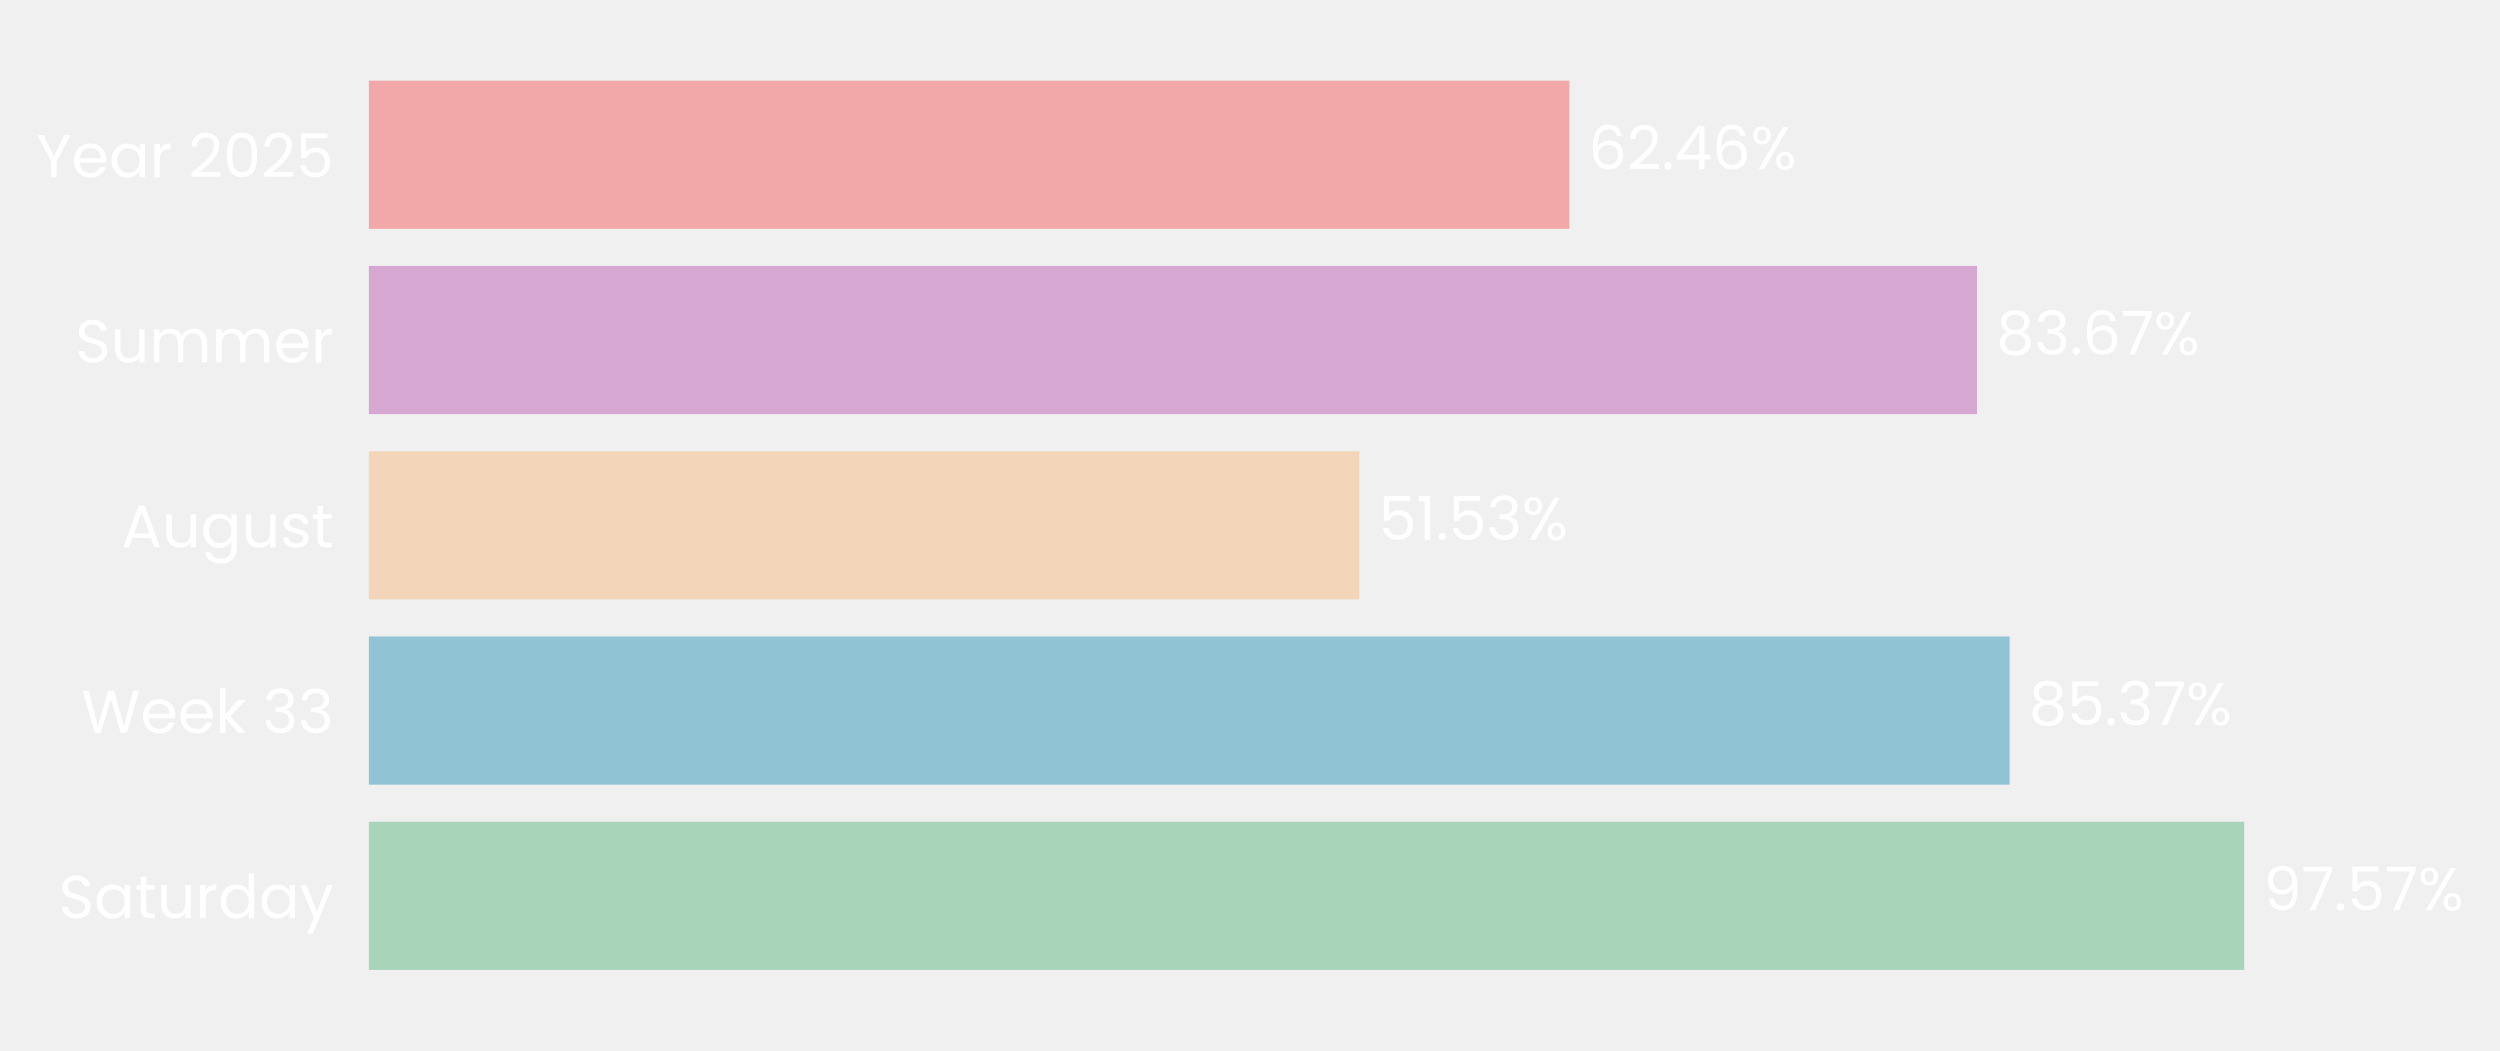
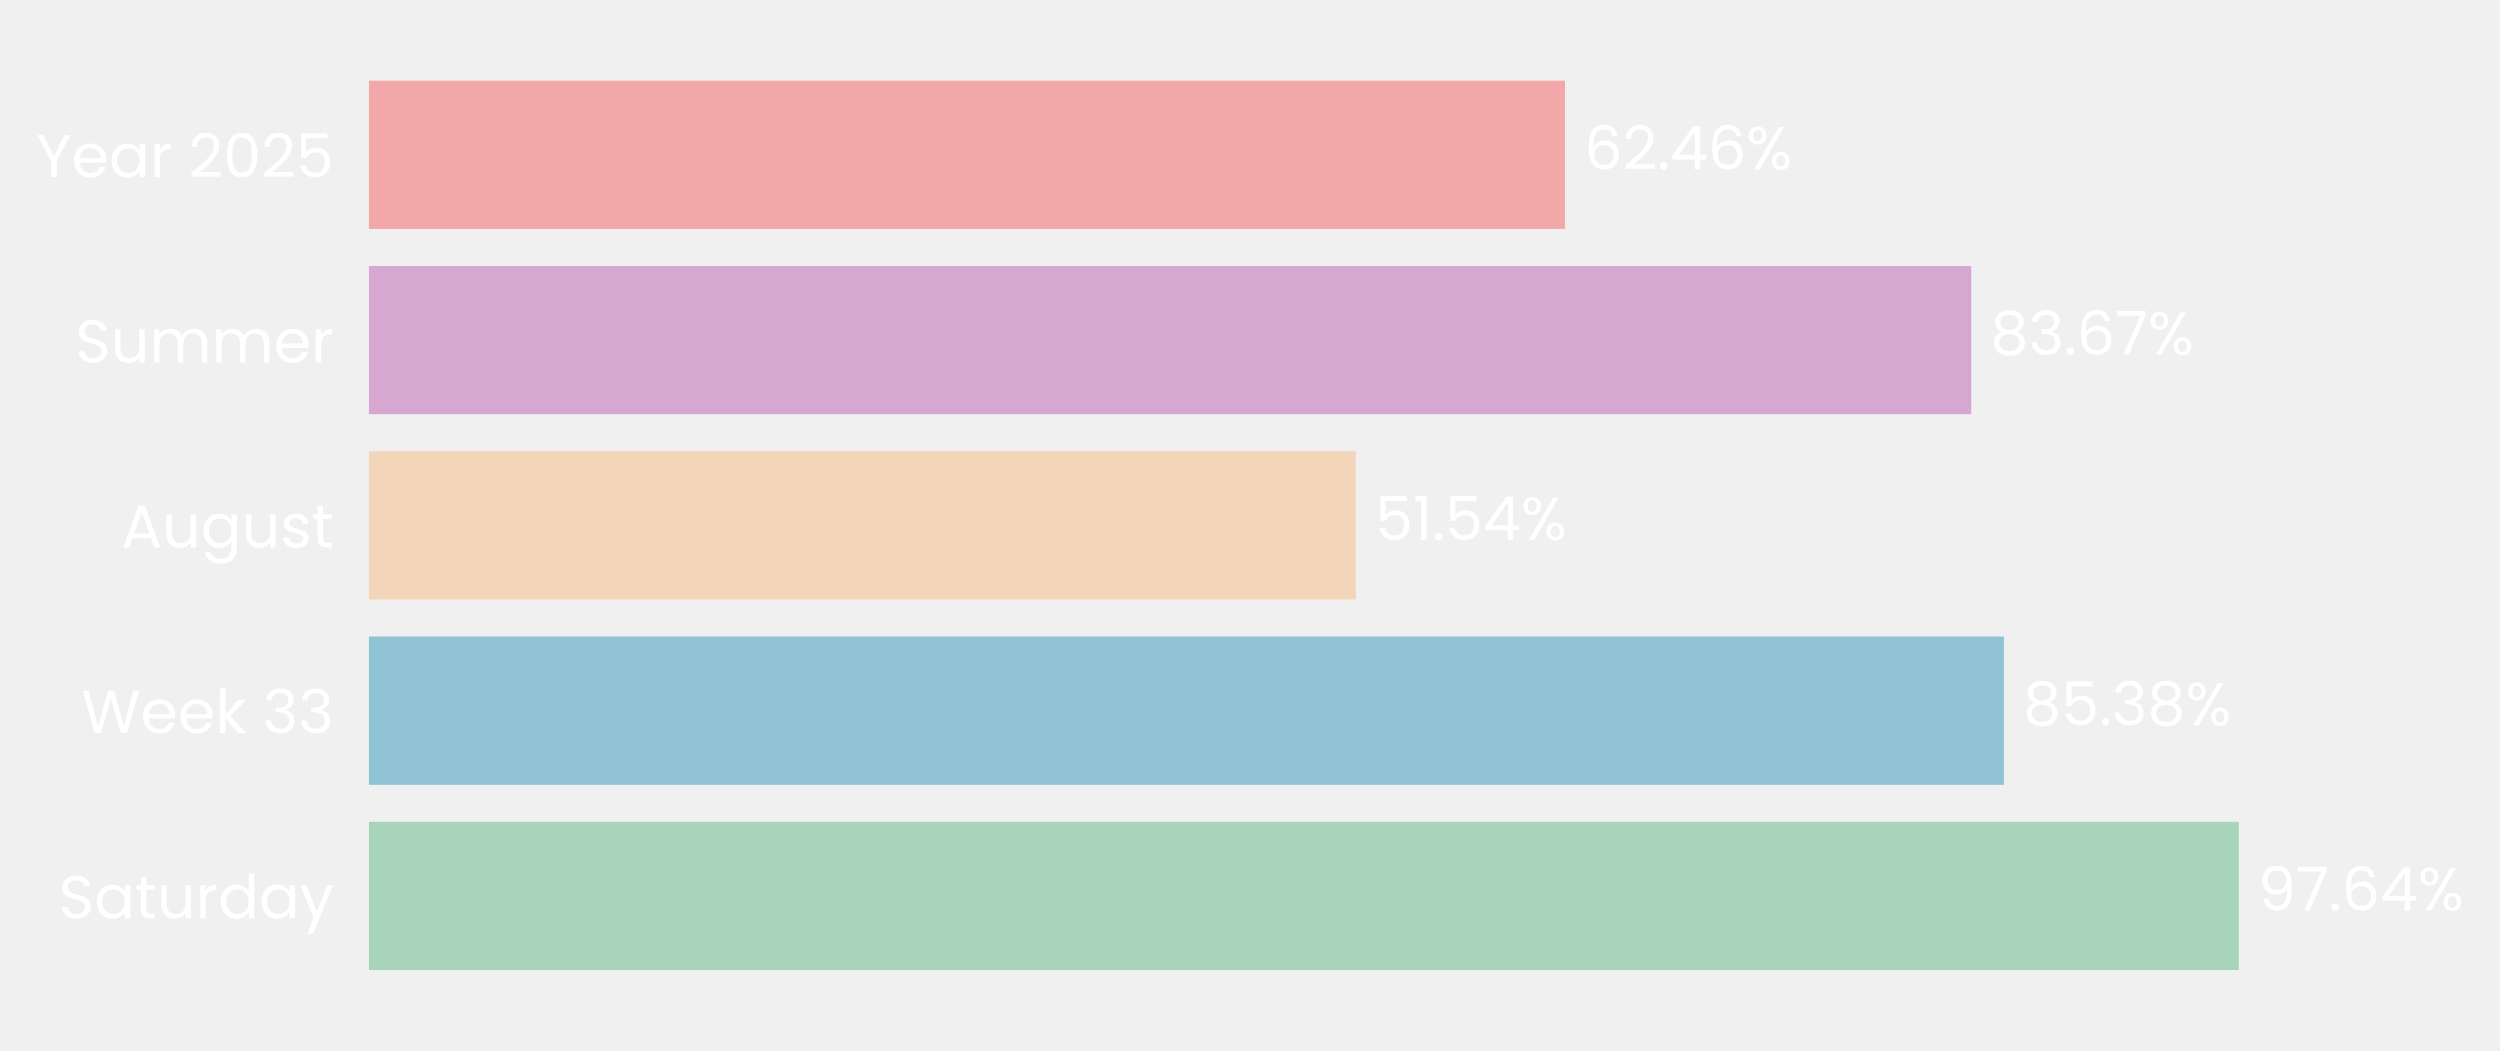
- <svg xmlns="http://www.w3.org/2000/svg" xmlns:xlink="http://www.w3.org/1999/xlink" width="496.861pt" height="208.8pt" viewBox="0 0 496.861 208.8" version="1.1">
+ <svg xmlns="http://www.w3.org/2000/svg" xmlns:xlink="http://www.w3.org/1999/xlink" width="496.787pt" height="208.8pt" viewBox="0 0 496.787 208.8" version="1.1">
  <defs>
    <style type="text/css">*{stroke-linejoin: round; stroke-linecap: butt}</style>
  </defs>
  <g id="figure_1">
    <g id="patch_1">
-       <path d="M 0 208.8  L 496.861 208.8  L 496.861 0  L 0 0  L 0 208.8  z " style="fill: none" />
+       <path d="M 0 208.8  L 496.787 208.8  L 496.787 0  L 0 0  L 0 208.8  z " style="fill: none" />
    </g>
    <g id="axes_1">
      <g id="patch_2">
-         <path d="M 73.311 201.6  L 455.299 201.6  L 455.299 7.2  L 73.311 7.2  L 73.311 201.6  z " style="fill: none" />
+         <path d="M 73.311 201.6  L 453.858 201.6  L 453.858 7.2  L 73.311 7.2  L 73.311 201.6  z " style="fill: none" />
      </g>
      <g id="patch_3">
-         <path d="M 73.311 192.764  L 446.015 192.764  L 446.015 163.309  L 73.311 163.309  z " clip-path="url(#pa1b6b8bdb7)" style="fill: #a8d5ba" />
+         <path d="M 73.311 192.764  L 444.873 192.764  L 444.873 163.309  L 73.311 163.309  z " clip-path="url(#p25e1f0917b)" style="fill: #a8d5ba" />
      </g>
      <g id="patch_4">
-         <path d="M 73.311 155.945  L 399.403 155.945  L 399.403 126.491  L 73.311 126.491  z " clip-path="url(#pa1b6b8bdb7)" style="fill: #90c3d4" />
+         <path d="M 73.311 155.945  L 398.21 155.945  L 398.21 126.491  L 73.311 126.491  z " clip-path="url(#p25e1f0917b)" style="fill: #90c3d4" />
      </g>
      <g id="patch_5">
-         <path d="M 73.311 119.127  L 270.167 119.127  L 270.167 89.673  L 73.311 89.673  z " clip-path="url(#pa1b6b8bdb7)" style="fill: #f3d6ba" />
+         <path d="M 73.311 119.127  L 269.433 119.127  L 269.433 89.673  L 73.311 89.673  z " clip-path="url(#p25e1f0917b)" style="fill: #f3d6ba" />
      </g>
      <g id="patch_6">
-         <path d="M 73.311 82.309  L 392.917 82.309  L 392.917 52.855  L 73.311 52.855  z " clip-path="url(#pa1b6b8bdb7)" style="fill: #d6a8d1" />
+         <path d="M 73.311 82.309  L 391.714 82.309  L 391.714 52.855  L 73.311 52.855  z " clip-path="url(#p25e1f0917b)" style="fill: #d6a8d1" />
      </g>
      <g id="patch_7">
-         <path d="M 73.311 45.491  L 311.897 45.491  L 311.897 16.036  L 73.311 16.036  z " clip-path="url(#pa1b6b8bdb7)" style="fill: #f2a8a8" />
+         <path d="M 73.311 45.491  L 310.998 45.491  L 310.998 16.036  L 73.311 16.036  z " clip-path="url(#p25e1f0917b)" style="fill: #f2a8a8" />
      </g>
      <g id="matplotlib.axis_1">
        <g id="ytick_1">
          <g id="text_1">
            <g style="fill: #ffffff" transform="translate(11.65312 182.4764) scale(0.12 -0.12)">
              <defs>
                <path id="Poppins-Regular-53" d="M 1907 -45  Q 1466 -45 1117 112  Q 768 269 569 547  Q 371 826 365 1190  L 986 1190  Q 1018 877 1245 662  Q 1472 448 1907 448  Q 2323 448 2563 656  Q 2803 864 2803 1190  Q 2803 1446 2662 1606  Q 2522 1766 2310 1849  Q 2099 1933 1741 2029  Q 1299 2144 1033 2259  Q 768 2374 579 2620  Q 390 2867 390 3283  Q 390 3648 576 3929  Q 762 4211 1098 4364  Q 1434 4518 1869 4518  Q 2496 4518 2896 4204  Q 3296 3891 3347 3373  L 2707 3373  Q 2675 3629 2438 3824  Q 2202 4019 1811 4019  Q 1446 4019 1216 3830  Q 986 3642 986 3302  Q 986 3059 1123 2905  Q 1261 2752 1462 2672  Q 1664 2592 2029 2490  Q 2470 2368 2739 2249  Q 3008 2131 3200 1884  Q 3392 1638 3392 1216  Q 3392 890 3219 602  Q 3046 314 2707 134  Q 2368 -45 1907 -45  z " transform="scale(0.015625)" />
                <path id="Poppins-Regular-61" d="M 275 1766  Q 275 2304 492 2710  Q 710 3117 1091 3341  Q 1472 3565 1939 3565  Q 2400 3565 2739 3366  Q 3078 3168 3245 2867  L 3245 3507  L 3834 3507  L 3834 0  L 3245 0  L 3245 653  Q 3072 346 2729 144  Q 2387 -58 1933 -58  Q 1466 -58 1088 172  Q 710 403 492 819  Q 275 1235 275 1766  z M 3245 1760  Q 3245 2157 3085 2451  Q 2925 2746 2653 2902  Q 2381 3059 2054 3059  Q 1728 3059 1459 2905  Q 1190 2752 1030 2457  Q 870 2163 870 1766  Q 870 1363 1030 1065  Q 1190 768 1459 611  Q 1728 454 2054 454  Q 2381 454 2653 611  Q 2925 768 3085 1065  Q 3245 1363 3245 1760  z " transform="scale(0.015625)" />
                <path id="Poppins-Regular-74" d="M 1203 3027  L 1203 960  Q 1203 704 1312 598  Q 1421 493 1690 493  L 2118 493  L 2118 0  L 1594 0  Q 1107 0 864 224  Q 621 448 621 960  L 621 3027  L 166 3027  L 166 3507  L 621 3507  L 621 4390  L 1203 4390  L 1203 3507  L 2118 3507  L 2118 3027  L 1203 3027  z " transform="scale(0.015625)" />
                <path id="Poppins-Regular-75" d="M 3603 3507  L 3603 0  L 3021 0  L 3021 518  Q 2854 250 2556 99  Q 2259 -51 1901 -51  Q 1491 -51 1164 118  Q 838 288 649 627  Q 461 966 461 1453  L 461 3507  L 1037 3507  L 1037 1530  Q 1037 1011 1299 732  Q 1562 454 2016 454  Q 2483 454 2752 742  Q 3021 1030 3021 1581  L 3021 3507  L 3603 3507  z " transform="scale(0.015625)" />
                <path id="Poppins-Regular-72" d="M 1075 2938  Q 1229 3238 1513 3404  Q 1798 3571 2208 3571  L 2208 2970  L 2054 2970  Q 1075 2970 1075 1907  L 1075 0  L 493 0  L 493 3507  L 1075 3507  L 1075 2938  z " transform="scale(0.015625)" />
                <path id="Poppins-Regular-64" d="M 275 1766  Q 275 2304 492 2710  Q 710 3117 1091 3341  Q 1472 3565 1946 3565  Q 2355 3565 2707 3376  Q 3059 3187 3245 2880  L 3245 4736  L 3834 4736  L 3834 0  L 3245 0  L 3245 659  Q 3072 346 2733 144  Q 2394 -58 1939 -58  Q 1472 -58 1091 172  Q 710 403 492 819  Q 275 1235 275 1766  z M 3245 1760  Q 3245 2157 3085 2451  Q 2925 2746 2653 2902  Q 2381 3059 2054 3059  Q 1728 3059 1459 2905  Q 1190 2752 1030 2457  Q 870 2163 870 1766  Q 870 1363 1030 1065  Q 1190 768 1459 611  Q 1728 454 2054 454  Q 2381 454 2653 611  Q 2925 768 3085 1065  Q 3245 1363 3245 1760  z " transform="scale(0.015625)" />
                <path id="Poppins-Regular-79" d="M 3514 3507  L 1402 -1651  L 800 -1651  L 1491 38  L 77 3507  L 723 3507  L 1824 666  L 2912 3507  L 3514 3507  z " transform="scale(0.015625)" />
              </defs>
              <use xlink:href="#Poppins-Regular-53" />
              <use xlink:href="#Poppins-Regular-61" transform="translate(58.7 0)" />
              <use xlink:href="#Poppins-Regular-74" transform="translate(126.3 0)" />
              <use xlink:href="#Poppins-Regular-75" transform="translate(162.7 0)" />
              <use xlink:href="#Poppins-Regular-72" transform="translate(226.7 0)" />
              <use xlink:href="#Poppins-Regular-64" transform="translate(264 0)" />
              <use xlink:href="#Poppins-Regular-61" transform="translate(331.5999 0)" />
              <use xlink:href="#Poppins-Regular-79" transform="translate(399.1999 0)" />
            </g>
          </g>
        </g>
        <g id="ytick_2">
          <g id="text_2">
            <g style="fill: #ffffff" transform="translate(16.19813 145.6582) scale(0.12 -0.12)">
              <defs>
                <path id="Poppins-Regular-57" d="M 6099 4461  L 4806 0  L 4154 0  L 3117 3590  L 2042 0  L 1395 -6  L 147 4461  L 768 4461  L 1741 678  L 2816 4461  L 3469 4461  L 4493 691  L 5472 4461  L 6099 4461  z " transform="scale(0.015625)" />
                <path id="Poppins-Regular-65" d="M 3693 1888  Q 3693 1722 3674 1536  L 870 1536  Q 902 1018 1225 726  Q 1549 435 2010 435  Q 2387 435 2640 611  Q 2893 787 2995 1082  L 3622 1082  Q 3482 576 3059 259  Q 2637 -58 2010 -58  Q 1510 -58 1116 166  Q 723 390 499 803  Q 275 1216 275 1760  Q 275 2304 492 2713  Q 710 3123 1104 3344  Q 1498 3565 2010 3565  Q 2509 3565 2893 3347  Q 3277 3130 3485 2749  Q 3693 2368 3693 1888  z M 3091 2010  Q 3091 2342 2944 2582  Q 2797 2822 2544 2947  Q 2291 3072 1984 3072  Q 1542 3072 1232 2790  Q 922 2509 877 2010  L 3091 2010  z " transform="scale(0.015625)" />
                <path id="Poppins-Regular-6b" d="M 2451 0  L 1075 1549  L 1075 0  L 493 0  L 493 4736  L 1075 4736  L 1075 1952  L 2426 3507  L 3238 3507  L 1587 1760  L 3245 0  L 2451 0  z " transform="scale(0.015625)" />
                <path id="Poppins-Regular-20" transform="scale(0.015625)" />
                <path id="Poppins-Regular-33" d="M 384 3462  Q 429 4051 838 4384  Q 1248 4717 1901 4717  Q 2336 4717 2653 4560  Q 2970 4403 3133 4134  Q 3296 3866 3296 3526  Q 3296 3130 3069 2842  Q 2842 2554 2477 2470  L 2477 2438  Q 2893 2336 3136 2035  Q 3379 1734 3379 1248  Q 3379 883 3212 592  Q 3046 301 2713 134  Q 2381 -32 1914 -32  Q 1235 -32 800 323  Q 365 678 314 1331  L 877 1331  Q 922 947 1190 704  Q 1459 461 1907 461  Q 2355 461 2588 694  Q 2822 928 2822 1299  Q 2822 1779 2502 1990  Q 2182 2202 1536 2202  L 1389 2202  L 1389 2688  L 1542 2688  Q 2131 2694 2432 2883  Q 2733 3072 2733 3469  Q 2733 3808 2512 4013  Q 2291 4218 1882 4218  Q 1485 4218 1241 4013  Q 998 3808 954 3462  L 384 3462  z " transform="scale(0.015625)" />
              </defs>
              <use xlink:href="#Poppins-Regular-57" />
              <use xlink:href="#Poppins-Regular-65" transform="translate(97.59999 0)" />
              <use xlink:href="#Poppins-Regular-65" transform="translate(159.6 0)" />
              <use xlink:href="#Poppins-Regular-6b" transform="translate(221.6 0)" />
              <use xlink:href="#Poppins-Regular-20" transform="translate(273.0999 0)" />
              <use xlink:href="#Poppins-Regular-33" transform="translate(299.7999 0)" />
              <use xlink:href="#Poppins-Regular-33" transform="translate(358.6999 0)" />
            </g>
          </g>
        </g>
        <g id="ytick_3">
          <g id="text_3">
            <g style="fill: #ffffff" transform="translate(24.11812 108.78) scale(0.12 -0.12)">
              <defs>
                <path id="Poppins-Regular-41" d="M 3130 992  L 1184 992  L 826 0  L 211 0  L 1824 4435  L 2496 4435  L 4102 0  L 3488 0  L 3130 992  z M 2963 1466  L 2157 3718  L 1350 1466  L 2963 1466  z " transform="scale(0.015625)" />
                <path id="Poppins-Regular-67" d="M 1939 3565  Q 2394 3565 2736 3366  Q 3078 3168 3245 2867  L 3245 3507  L 3834 3507  L 3834 -77  Q 3834 -557 3629 -931  Q 3424 -1306 3043 -1517  Q 2662 -1728 2157 -1728  Q 1466 -1728 1005 -1401  Q 544 -1075 461 -512  L 1037 -512  Q 1133 -832 1433 -1027  Q 1734 -1222 2157 -1222  Q 2637 -1222 2941 -921  Q 3245 -621 3245 -77  L 3245 659  Q 3072 352 2733 147  Q 2394 -58 1939 -58  Q 1472 -58 1091 172  Q 710 403 492 819  Q 275 1235 275 1766  Q 275 2304 492 2710  Q 710 3117 1091 3341  Q 1472 3565 1939 3565  z M 3245 1760  Q 3245 2157 3085 2451  Q 2925 2746 2653 2902  Q 2381 3059 2054 3059  Q 1728 3059 1459 2905  Q 1190 2752 1030 2457  Q 870 2163 870 1766  Q 870 1363 1030 1065  Q 1190 768 1459 611  Q 1728 454 2054 454  Q 2381 454 2653 611  Q 2925 768 3085 1065  Q 3245 1363 3245 1760  z " transform="scale(0.015625)" />
                <path id="Poppins-Regular-73" d="M 1734 -58  Q 1331 -58 1011 80  Q 691 218 505 464  Q 320 710 301 1030  L 902 1030  Q 928 768 1149 601  Q 1370 435 1728 435  Q 2061 435 2253 582  Q 2445 730 2445 954  Q 2445 1184 2240 1296  Q 2035 1408 1606 1517  Q 1216 1619 969 1724  Q 723 1830 547 2038  Q 371 2246 371 2586  Q 371 2854 531 3078  Q 691 3302 985 3433  Q 1280 3565 1658 3565  Q 2240 3565 2598 3270  Q 2957 2976 2982 2464  L 2400 2464  Q 2381 2739 2179 2905  Q 1978 3072 1638 3072  Q 1325 3072 1139 2937  Q 954 2803 954 2586  Q 954 2413 1066 2301  Q 1178 2189 1347 2121  Q 1517 2054 1818 1971  Q 2195 1869 2432 1769  Q 2669 1670 2838 1472  Q 3008 1274 3014 954  Q 3014 666 2854 435  Q 2694 205 2403 73  Q 2112 -58 1734 -58  z " transform="scale(0.015625)" />
              </defs>
              <use xlink:href="#Poppins-Regular-41" />
              <use xlink:href="#Poppins-Regular-75" transform="translate(67.39999 0)" />
              <use xlink:href="#Poppins-Regular-67" transform="translate(131.4 0)" />
              <use xlink:href="#Poppins-Regular-75" transform="translate(199 0)" />
              <use xlink:href="#Poppins-Regular-73" transform="translate(263 0)" />
              <use xlink:href="#Poppins-Regular-74" transform="translate(315.2 0)" />
            </g>
          </g>
        </g>
        <g id="ytick_4">
          <g id="text_4">
            <g style="fill: #ffffff" transform="translate(14.95125 72.02182) scale(0.12 -0.12)">
              <defs>
                <path id="Poppins-Regular-6d" d="M 4710 3571  Q 5120 3571 5440 3401  Q 5760 3232 5945 2893  Q 6131 2554 6131 2067  L 6131 0  L 5555 0  L 5555 1984  Q 5555 2509 5296 2787  Q 5037 3066 4595 3066  Q 4141 3066 3872 2774  Q 3603 2483 3603 1933  L 3603 0  L 3027 0  L 3027 1984  Q 3027 2509 2768 2787  Q 2509 3066 2067 3066  Q 1613 3066 1344 2774  Q 1075 2483 1075 1933  L 1075 0  L 493 0  L 493 3507  L 1075 3507  L 1075 3002  Q 1248 3277 1539 3424  Q 1830 3571 2182 3571  Q 2624 3571 2963 3372  Q 3302 3174 3469 2790  Q 3616 3162 3955 3366  Q 4294 3571 4710 3571  z " transform="scale(0.015625)" />
              </defs>
              <use xlink:href="#Poppins-Regular-53" />
              <use xlink:href="#Poppins-Regular-75" transform="translate(58.7 0)" />
              <use xlink:href="#Poppins-Regular-6d" transform="translate(122.7 0)" />
              <use xlink:href="#Poppins-Regular-6d" transform="translate(225.7 0)" />
              <use xlink:href="#Poppins-Regular-65" transform="translate(328.7 0)" />
              <use xlink:href="#Poppins-Regular-72" transform="translate(390.6999 0)" />
            </g>
          </g>
        </g>
        <g id="ytick_5">
          <g id="text_5">
            <g style="fill: #ffffff" transform="translate(7.2 35.20364) scale(0.12 -0.12)">
              <defs>
                <path id="Poppins-Regular-59" d="M 3616 4461  L 2163 1683  L 2163 0  L 1581 0  L 1581 1683  L 122 4461  L 768 4461  L 1869 2202  L 2970 4461  L 3616 4461  z " transform="scale(0.015625)" />
                <path id="Poppins-Regular-32" d="M 326 467  Q 1139 1120 1600 1539  Q 2061 1958 2377 2416  Q 2694 2874 2694 3315  Q 2694 3731 2492 3971  Q 2291 4211 1843 4211  Q 1408 4211 1168 3939  Q 928 3667 909 3213  L 346 3213  Q 371 3930 780 4320  Q 1190 4710 1837 4710  Q 2496 4710 2883 4345  Q 3270 3981 3270 3341  Q 3270 2810 2953 2307  Q 2637 1805 2233 1424  Q 1830 1043 1203 538  L 3405 538  L 3405 51  L 326 51  L 326 467  z " transform="scale(0.015625)" />
                <path id="Poppins-Regular-30" d="M 397 2362  Q 397 3462 755 4080  Q 1114 4698 2010 4698  Q 2899 4698 3257 4080  Q 3616 3462 3616 2362  Q 3616 1242 3257 621  Q 2899 0 2010 0  Q 1114 0 755 621  Q 397 1242 397 2362  z M 3040 2362  Q 3040 2918 2966 3305  Q 2893 3693 2665 3929  Q 2438 4166 2010 4166  Q 1574 4166 1347 3929  Q 1120 3693 1046 3305  Q 973 2918 973 2362  Q 973 1786 1046 1395  Q 1120 1005 1347 768  Q 1574 531 2010 531  Q 2438 531 2665 768  Q 2893 1005 2966 1395  Q 3040 1786 3040 2362  z " transform="scale(0.015625)" />
                <path id="Poppins-Regular-35" d="M 3347 4122  L 1101 4122  L 1101 2662  Q 1248 2867 1536 2998  Q 1824 3130 2157 3130  Q 2688 3130 3021 2909  Q 3354 2688 3498 2339  Q 3642 1990 3642 1600  Q 3642 1139 3469 774  Q 3296 410 2941 198  Q 2586 -13 2061 -13  Q 1389 -13 973 332  Q 557 678 467 1254  L 1037 1254  Q 1120 890 1389 685  Q 1658 480 2067 480  Q 2573 480 2829 784  Q 3085 1088 3085 1587  Q 3085 2086 2829 2358  Q 2573 2630 2074 2630  Q 1734 2630 1481 2467  Q 1229 2304 1114 2022  L 563 2022  L 563 4634  L 3347 4634  L 3347 4122  z " transform="scale(0.015625)" />
              </defs>
              <use xlink:href="#Poppins-Regular-59" />
              <use xlink:href="#Poppins-Regular-65" transform="translate(58.39999 0)" />
              <use xlink:href="#Poppins-Regular-61" transform="translate(120.4 0)" />
              <use xlink:href="#Poppins-Regular-72" transform="translate(188 0)" />
              <use xlink:href="#Poppins-Regular-20" transform="translate(225.3 0)" />
              <use xlink:href="#Poppins-Regular-32" transform="translate(252 0)" />
              <use xlink:href="#Poppins-Regular-30" transform="translate(309.4999 0)" />
              <use xlink:href="#Poppins-Regular-32" transform="translate(372.2999 0)" />
              <use xlink:href="#Poppins-Regular-35" transform="translate(429.7999 0)" />
            </g>
          </g>
        </g>
      </g>
      <g id="text_6">
-         <g style="fill: #ffffff" transform="translate(449.8345 180.9164) scale(0.12 -0.12)">
+         <g style="fill: #ffffff" transform="translate(448.6781 180.9164) scale(0.12 -0.12)">
          <defs>
            <path id="Poppins-Regular-39" d="M 1146 1242  Q 1210 877 1443 678  Q 1677 480 2074 480  Q 2605 480 2857 896  Q 3110 1312 3098 2298  Q 2963 2010 2649 1846  Q 2336 1683 1952 1683  Q 1523 1683 1187 1859  Q 851 2035 659 2374  Q 467 2714 467 3194  Q 467 3878 864 4297  Q 1261 4717 1990 4717  Q 2886 4717 3248 4134  Q 3610 3552 3610 2400  Q 3610 1594 3466 1069  Q 3322 544 2979 269  Q 2637 -6 2042 -6  Q 1389 -6 1024 346  Q 659 698 608 1242  L 1146 1242  z M 2048 2176  Q 2477 2176 2752 2441  Q 3027 2707 3027 3162  Q 3027 3642 2758 3936  Q 2490 4230 2003 4230  Q 1555 4230 1289 3948  Q 1024 3667 1024 3206  Q 1024 2739 1286 2457  Q 1549 2176 2048 2176  z " transform="scale(0.015625)" />
            <path id="Poppins-Regular-37" d="M 3245 4173  L 1466 0  L 877 0  L 2682 4115  L 211 4115  L 211 4614  L 3245 4614  L 3245 4173  z " transform="scale(0.015625)" />
            <path id="Poppins-Regular-2e" d="M 678 -38  Q 512 -38 397 77  Q 282 192 282 358  Q 282 525 397 640  Q 512 755 678 755  Q 838 755 950 640  Q 1062 525 1062 358  Q 1062 192 950 77  Q 838 -38 678 -38  z " transform="scale(0.015625)" />
+             <path id="Poppins-Regular-36" d="M 2976 3526  Q 2835 4237 2099 4237  Q 1530 4237 1248 3798  Q 966 3360 973 2355  Q 1120 2688 1462 2877  Q 1805 3066 2227 3066  Q 2886 3066 3280 2656  Q 3674 2246 3674 1523  Q 3674 1088 3504 742  Q 3334 397 2992 192  Q 2650 -13 2163 -13  Q 1504 -13 1133 281  Q 762 576 614 1094  Q 467 1613 467 2374  Q 467 4723 2106 4723  Q 2733 4723 3091 4384  Q 3450 4045 3514 3526  L 2976 3526  z M 2106 2573  Q 1830 2573 1587 2461  Q 1344 2349 1193 2121  Q 1043 1894 1043 1568  Q 1043 1082 1324 778  Q 1606 474 2131 474  Q 2579 474 2844 752  Q 3110 1030 3110 1504  Q 3110 2003 2854 2288  Q 2598 2573 2106 2573  z " transform="scale(0.015625)" />
+             <path id="Poppins-Regular-34" d="M 256 1030  L 256 1472  L 2502 4582  L 3200 4582  L 3200 1536  L 3840 1536  L 3840 1030  L 3200 1030  L 3200 0  L 2624 0  L 2624 1030  L 256 1030  z M 2650 3974  L 928 1536  L 2650 1536  L 2650 3974  z " transform="scale(0.015625)" />
            <path id="Poppins-Regular-25" d="M 269 3584  Q 269 4019 531 4278  Q 794 4538 1203 4538  Q 1613 4538 1875 4278  Q 2138 4019 2138 3584  Q 2138 3142 1875 2883  Q 1613 2624 1203 2624  Q 794 2624 531 2883  Q 269 3142 269 3584  z M 4006 4467  L 1414 0  L 838 0  L 3430 4467  L 4006 4467  z M 1203 4179  Q 986 4179 861 4028  Q 736 3878 736 3584  Q 736 3290 861 3136  Q 986 2982 1203 2982  Q 1421 2982 1549 3139  Q 1677 3296 1677 3584  Q 1677 3878 1549 4028  Q 1421 4179 1203 4179  z M 2720 883  Q 2720 1325 2982 1584  Q 3245 1843 3654 1843  Q 4064 1843 4323 1584  Q 4582 1325 4582 883  Q 4582 448 4323 185  Q 4064 -77 3654 -77  Q 3245 -77 2982 182  Q 2720 442 2720 883  z M 3648 1478  Q 3430 1478 3302 1328  Q 3174 1178 3174 883  Q 3174 595 3302 444  Q 3430 294 3648 294  Q 3866 294 3994 444  Q 4122 595 4122 883  Q 4122 1178 3994 1328  Q 3866 1478 3648 1478  z " transform="scale(0.015625)" />
          </defs>
          <use xlink:href="#Poppins-Regular-39" />
          <use xlink:href="#Poppins-Regular-37" transform="translate(62.99999 0)" />
          <use xlink:href="#Poppins-Regular-2e" transform="translate(117.6 0)" />
-           <use xlink:href="#Poppins-Regular-35" transform="translate(138.6 0)" />
-           <use xlink:href="#Poppins-Regular-37" transform="translate(201.3999 0)" />
-           <use xlink:href="#Poppins-Regular-25" transform="translate(255.9999 0)" />
+           <use xlink:href="#Poppins-Regular-36" transform="translate(138.6 0)" />
+           <use xlink:href="#Poppins-Regular-34" transform="translate(202.0999 0)" />
+           <use xlink:href="#Poppins-Regular-25" transform="translate(264.9999 0)" />
        </g>
      </g>
      <g id="text_7">
-         <g style="fill: #ffffff" transform="translate(403.2229 144.0982) scale(0.12 -0.12)">
+         <g style="fill: #ffffff" transform="translate(402.0158 144.0982) scale(0.12 -0.12)">
          <defs>
            <path id="Poppins-Regular-38" d="M 1242 2406  Q 883 2547 691 2816  Q 499 3085 499 3469  Q 499 3814 672 4092  Q 845 4371 1187 4534  Q 1530 4698 2016 4698  Q 2502 4698 2844 4534  Q 3187 4371 3363 4092  Q 3539 3814 3539 3469  Q 3539 3098 3340 2819  Q 3142 2541 2797 2406  Q 3194 2285 3427 1981  Q 3661 1677 3661 1248  Q 3661 832 3456 521  Q 3251 211 2876 41  Q 2502 -128 2016 -128  Q 1530 -128 1162 41  Q 794 211 589 521  Q 384 832 384 1248  Q 384 1677 614 1984  Q 845 2291 1242 2406  z M 2976 3398  Q 2976 3789 2720 4000  Q 2464 4211 2016 4211  Q 1574 4211 1318 4000  Q 1062 3789 1062 3392  Q 1062 3034 1328 2816  Q 1594 2598 2016 2598  Q 2445 2598 2710 2819  Q 2976 3040 2976 3398  z M 2016 2150  Q 1542 2150 1241 1929  Q 941 1709 941 1267  Q 941 858 1232 608  Q 1523 358 2016 358  Q 2509 358 2797 608  Q 3085 858 3085 1267  Q 3085 1696 2790 1923  Q 2496 2150 2016 2150  z " transform="scale(0.015625)" />
          </defs>
          <use xlink:href="#Poppins-Regular-38" />
          <use xlink:href="#Poppins-Regular-35" transform="translate(63.09999 0)" />
          <use xlink:href="#Poppins-Regular-2e" transform="translate(125.9 0)" />
          <use xlink:href="#Poppins-Regular-33" transform="translate(146.9 0)" />
-           <use xlink:href="#Poppins-Regular-37" transform="translate(205.8 0)" />
-           <use xlink:href="#Poppins-Regular-25" transform="translate(260.3999 0)" />
+           <use xlink:href="#Poppins-Regular-38" transform="translate(205.8 0)" />
+           <use xlink:href="#Poppins-Regular-25" transform="translate(268.8999 0)" />
        </g>
      </g>
      <g id="text_8">
-         <g style="fill: #ffffff" transform="translate(273.9866 107.28) scale(0.12 -0.12)">
+         <g style="fill: #ffffff" transform="translate(273.238 107.28) scale(0.12 -0.12)">
          <defs>
            <path id="Poppins-Regular-31" d="M 243 4096  L 243 4627  L 1446 4627  L 1446 0  L 858 0  L 858 4096  L 243 4096  z " transform="scale(0.015625)" />
          </defs>
          <use xlink:href="#Poppins-Regular-35" />
          <use xlink:href="#Poppins-Regular-31" transform="translate(62.79999 0)" />
          <use xlink:href="#Poppins-Regular-2e" transform="translate(94.79997 0)" />
          <use xlink:href="#Poppins-Regular-35" transform="translate(115.8 0)" />
-           <use xlink:href="#Poppins-Regular-33" transform="translate(178.5999 0)" />
-           <use xlink:href="#Poppins-Regular-25" transform="translate(237.4999 0)" />
+           <use xlink:href="#Poppins-Regular-34" transform="translate(178.5999 0)" />
+           <use xlink:href="#Poppins-Regular-25" transform="translate(241.4999 0)" />
        </g>
      </g>
      <g id="text_9">
-         <g style="fill: #ffffff" transform="translate(396.7373 70.46182) scale(0.12 -0.12)">
-           <defs>
-             <path id="Poppins-Regular-36" d="M 2976 3526  Q 2835 4237 2099 4237  Q 1530 4237 1248 3798  Q 966 3360 973 2355  Q 1120 2688 1462 2877  Q 1805 3066 2227 3066  Q 2886 3066 3280 2656  Q 3674 2246 3674 1523  Q 3674 1088 3504 742  Q 3334 397 2992 192  Q 2650 -13 2163 -13  Q 1504 -13 1133 281  Q 762 576 614 1094  Q 467 1613 467 2374  Q 467 4723 2106 4723  Q 2733 4723 3091 4384  Q 3450 4045 3514 3526  L 2976 3526  z M 2106 2573  Q 1830 2573 1587 2461  Q 1344 2349 1193 2121  Q 1043 1894 1043 1568  Q 1043 1082 1324 778  Q 1606 474 2131 474  Q 2579 474 2844 752  Q 3110 1030 3110 1504  Q 3110 2003 2854 2288  Q 2598 2573 2106 2573  z " transform="scale(0.015625)" />
-           </defs>
+         <g style="fill: #ffffff" transform="translate(395.5199 70.46182) scale(0.12 -0.12)">
          <use xlink:href="#Poppins-Regular-38" />
          <use xlink:href="#Poppins-Regular-33" transform="translate(63.09999 0)" />
          <use xlink:href="#Poppins-Regular-2e" transform="translate(122 0)" />
          <use xlink:href="#Poppins-Regular-36" transform="translate(143 0)" />
          <use xlink:href="#Poppins-Regular-37" transform="translate(206.5 0)" />
          <use xlink:href="#Poppins-Regular-25" transform="translate(261.0999 0)" />
        </g>
      </g>
      <g id="text_10">
-         <g style="fill: #ffffff" transform="translate(315.7172 33.64364) scale(0.12 -0.12)">
-           <defs>
-             <path id="Poppins-Regular-34" d="M 256 1030  L 256 1472  L 2502 4582  L 3200 4582  L 3200 1536  L 3840 1536  L 3840 1030  L 3200 1030  L 3200 0  L 2624 0  L 2624 1030  L 256 1030  z M 2650 3974  L 928 1536  L 2650 1536  L 2650 3974  z " transform="scale(0.015625)" />
-           </defs>
+         <g style="fill: #ffffff" transform="translate(314.8033 33.64364) scale(0.12 -0.12)">
          <use xlink:href="#Poppins-Regular-36" />
          <use xlink:href="#Poppins-Regular-32" transform="translate(63.49999 0)" />
          <use xlink:href="#Poppins-Regular-2e" transform="translate(121 0)" />
          <use xlink:href="#Poppins-Regular-34" transform="translate(142 0)" />
          <use xlink:href="#Poppins-Regular-36" transform="translate(204.8999 0)" />
          <use xlink:href="#Poppins-Regular-25" transform="translate(268.3999 0)" />
        </g>
      </g>
    </g>
  </g>
  <defs>
-     <clipPath id="pa1b6b8bdb7">
-       <rect x="73.311" y="7.2" width="381.988" height="194.4" />
+     <clipPath id="p25e1f0917b">
+       <rect x="73.311" y="7.2" width="380.546" height="194.4" />
    </clipPath>
  </defs>
</svg>
